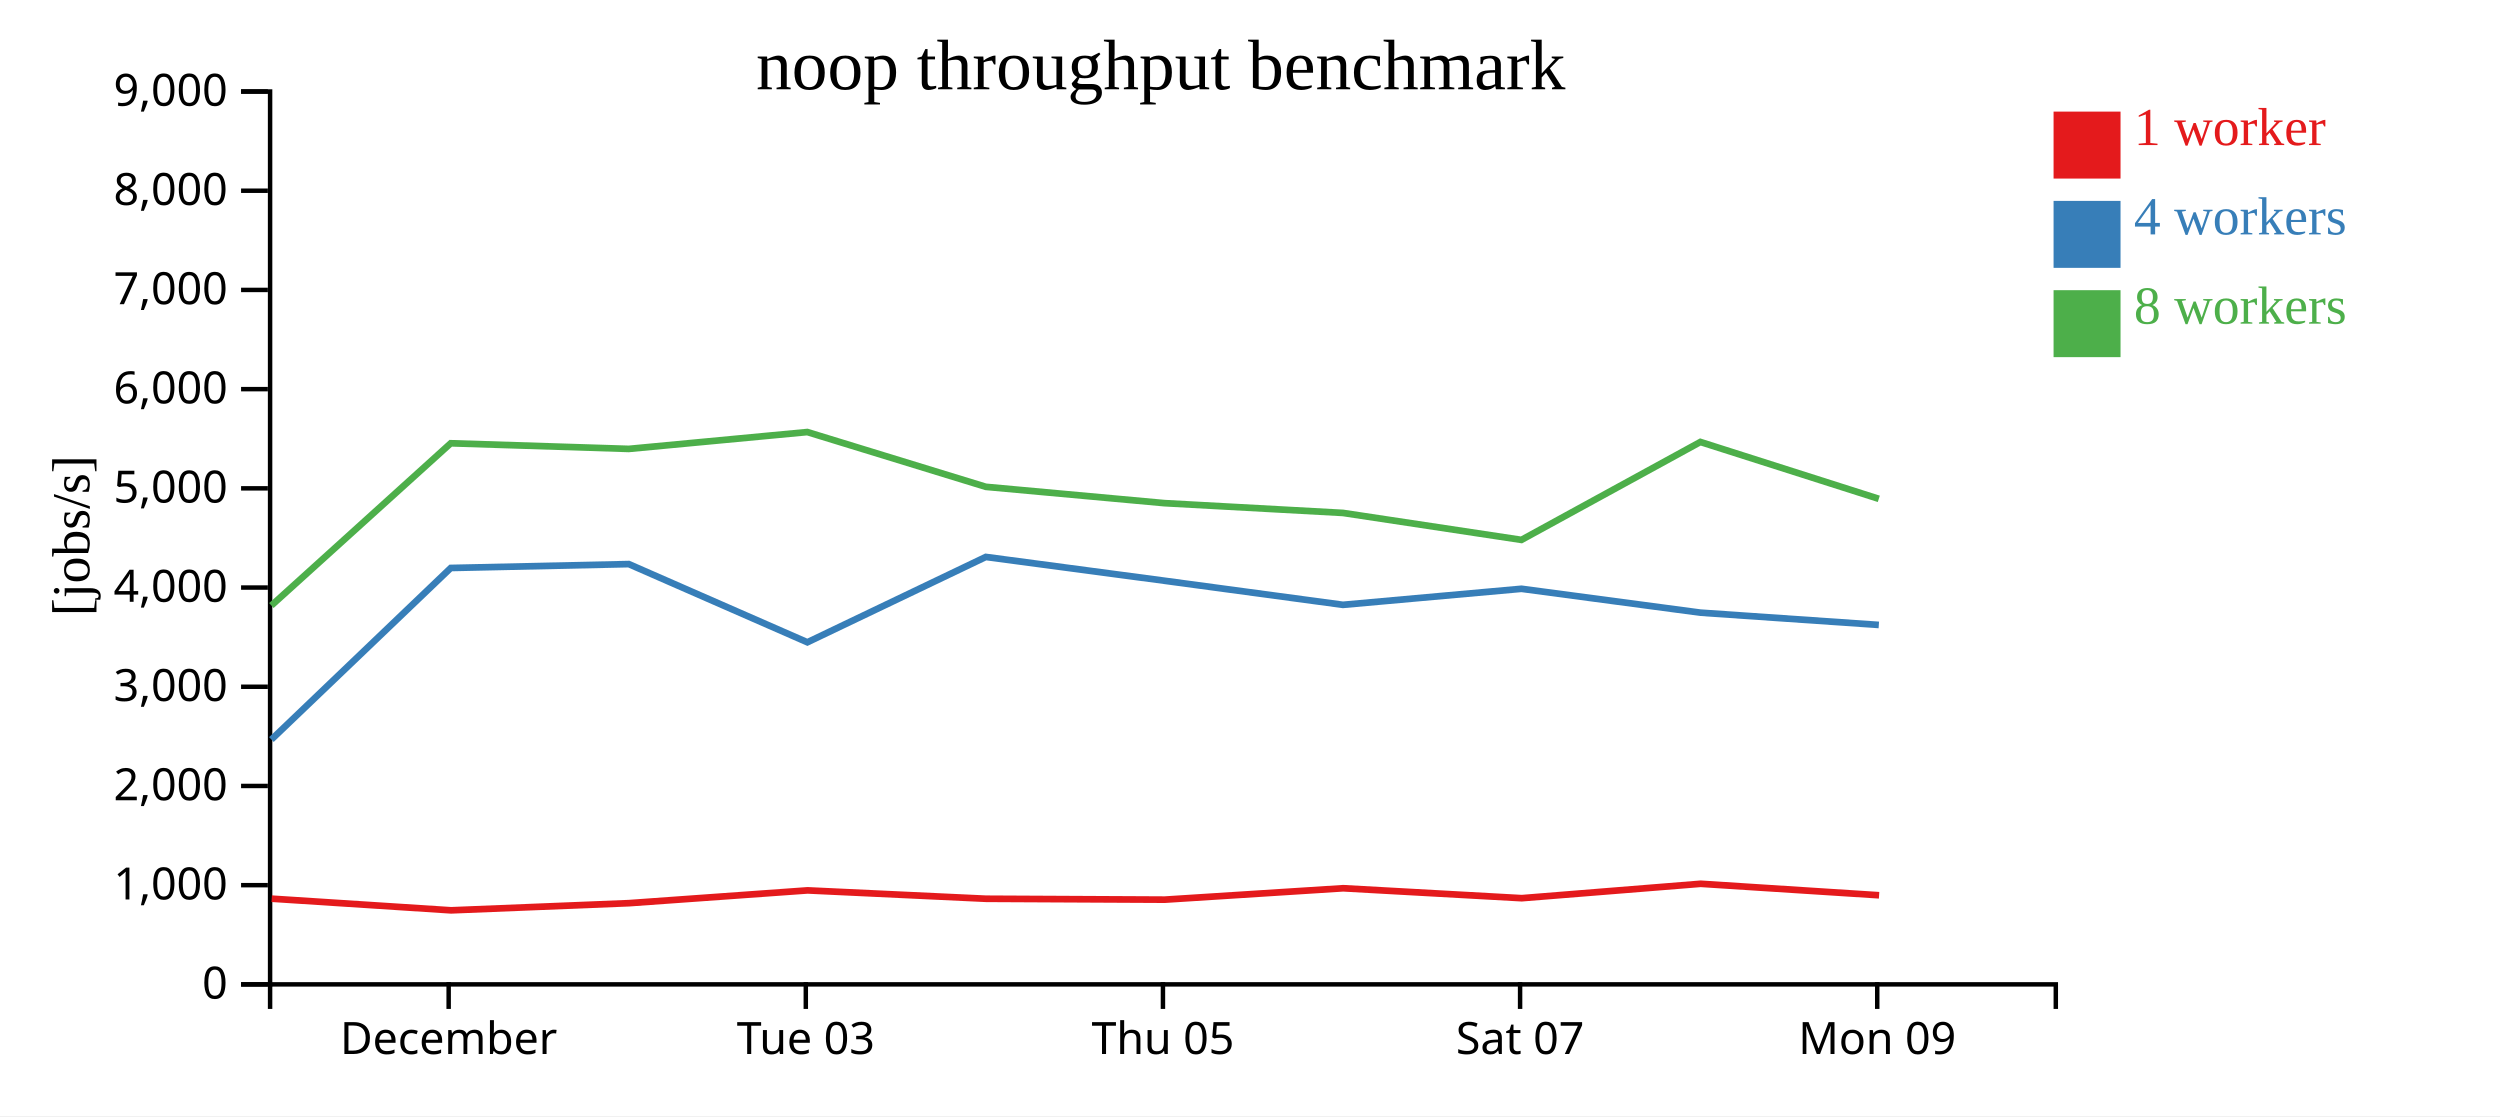
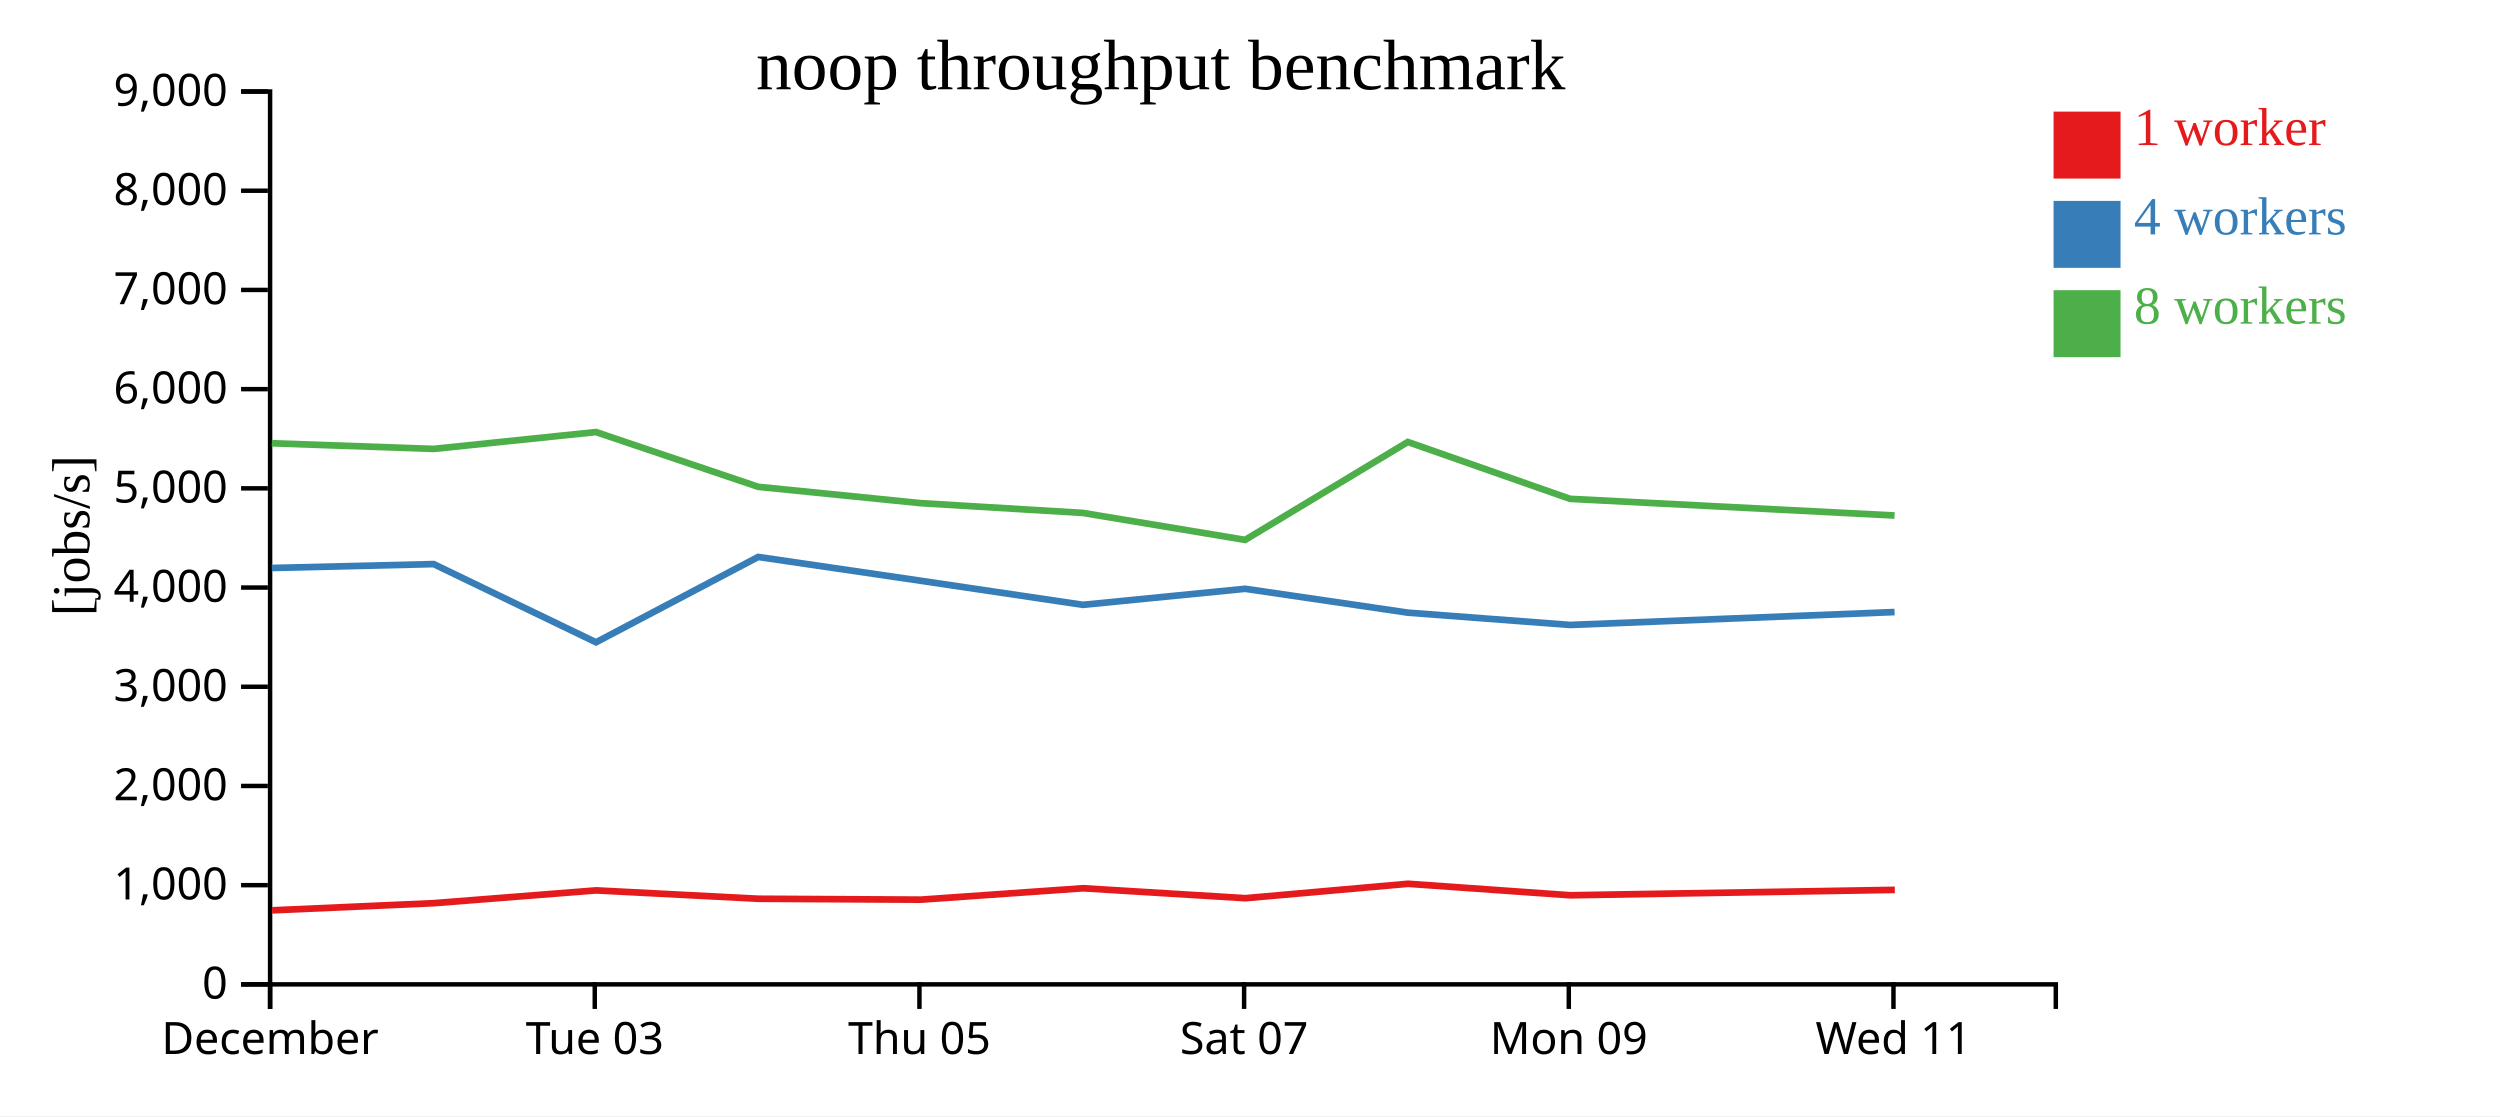
<svg xmlns="http://www.w3.org/2000/svg" width="560" height="250">
  <rect width="100%" height="100%" fill="white" />
  <g transform="translate(60,20)">
    <g transform="translate(0,200)" fill="none" font-size="10" font-family="sans-serif" text-anchor="middle">
      <path class="domain" stroke="currentColor" d="M0.5,6V0.5H400.5V6" />
-       <g class="tick" opacity="1" transform="translate(40.5,0)">
+       <g class="tick" opacity="1" transform="translate(0.5,0)">
        <line stroke="currentColor" y2="6" />
        <text fill="currentColor" y="9" dy="0.71em">December</text>
      </g>
-       <g class="tick" opacity="1" transform="translate(120.5,0)">
+       <g class="tick" opacity="1" transform="translate(73.22727,0)">
        <line stroke="currentColor" y2="6" />
        <text fill="currentColor" y="9" dy="0.71em">Tue 03</text>
      </g>
-       <g class="tick" opacity="1" transform="translate(200.5,0)">
+       <g class="tick" opacity="1" transform="translate(145.9545,0)">
        <line stroke="currentColor" y2="6" />
        <text fill="currentColor" y="9" dy="0.71em">Thu 05</text>
      </g>
-       <g class="tick" opacity="1" transform="translate(280.5,0)">
+       <g class="tick" opacity="1" transform="translate(218.6818,0)">
        <line stroke="currentColor" y2="6" />
        <text fill="currentColor" y="9" dy="0.71em">Sat 07</text>
      </g>
-       <g class="tick" opacity="1" transform="translate(360.5,0)">
+       <g class="tick" opacity="1" transform="translate(291.4091,0)">
        <line stroke="currentColor" y2="6" />
        <text fill="currentColor" y="9" dy="0.71em">Mon 09</text>
+       </g>
+       <g class="tick" opacity="1" transform="translate(364.1364,0)">
+         <line stroke="currentColor" y2="6" />
+         <text fill="currentColor" y="9" dy="0.71em">Wed 11</text>
      </g>
    </g>
    <g fill="none" font-size="10" font-family="sans-serif" text-anchor="end">
      <path class="domain" stroke="currentColor" d="M-6,200.5H0.5V0.5H-6" />
      <g class="tick" opacity="1" transform="translate(0,200.5)">
        <line stroke="currentColor" x2="-6" />
        <text fill="currentColor" x="-9" dy="0.32em">0</text>
      </g>
      <g class="tick" opacity="1" transform="translate(0,178.2778)">
        <line stroke="currentColor" x2="-6" />
        <text fill="currentColor" x="-9" dy="0.32em">1,000</text>
      </g>
      <g class="tick" opacity="1" transform="translate(0,156.0556)">
        <line stroke="currentColor" x2="-6" />
        <text fill="currentColor" x="-9" dy="0.32em">2,000</text>
      </g>
      <g class="tick" opacity="1" transform="translate(0,133.8333)">
        <line stroke="currentColor" x2="-6" />
        <text fill="currentColor" x="-9" dy="0.32em">3,000</text>
      </g>
      <g class="tick" opacity="1" transform="translate(0,111.6111)">
        <line stroke="currentColor" x2="-6" />
        <text fill="currentColor" x="-9" dy="0.32em">4,000</text>
      </g>
      <g class="tick" opacity="1" transform="translate(0,89.38889)">
        <line stroke="currentColor" x2="-6" />
        <text fill="currentColor" x="-9" dy="0.32em">5,000</text>
      </g>
      <g class="tick" opacity="1" transform="translate(0,67.16667)">
        <line stroke="currentColor" x2="-6" />
        <text fill="currentColor" x="-9" dy="0.32em">6,000</text>
      </g>
      <g class="tick" opacity="1" transform="translate(0,44.94444)">
        <line stroke="currentColor" x2="-6" />
        <text fill="currentColor" x="-9" dy="0.32em">7,000</text>
      </g>
      <g class="tick" opacity="1" transform="translate(0,22.72222)">
        <line stroke="currentColor" x2="-6" />
        <text fill="currentColor" x="-9" dy="0.32em">8,000</text>
      </g>
      <g class="tick" opacity="1" transform="translate(0,0.5)">
        <line stroke="currentColor" x2="-6" />
        <text fill="currentColor" x="-9" dy="0.32em">9,000</text>
      </g>
    </g>
    <text text-anchor="middle" style="font-size: 12px" transform="rotate(-90)" y="-40" x="-100">[jobs/s]</text>
    <text text-anchor="middle" style="font-size: 16px" y="0" x="200">noop throughput benchmark</text>
-     <path class="line" fill="none" stroke="#e41a1c" stroke-width="1.5" d="M0.865,181.305L41.046,183.913L80.916,182.309L120.904,179.445L160.884,181.323L200.898,181.524L240.877,178.968L280.867,181.194L320.947,177.968L360.917,180.54" />
-     <path class="line" fill="none" stroke="#377eb8" stroke-width="1.5" d="M0.794,145.657L40.973,107.227L80.851,106.358L120.85,123.873L160.821,104.757L200.813,110.084L240.819,115.483L280.808,111.89L320.893,117.236L360.857,119.987" />
-     <path class="line" fill="none" stroke="#4daf4a" stroke-width="1.5" d="M0.788,115.637L40.969,79.293L80.847,80.554L120.839,76.779L160.818,89.049L200.821,92.704L240.827,94.897L280.798,100.936L320.888,79.001L360.853,91.74" />
+     <path class="line" fill="none" stroke="#e41a1c" stroke-width="1.5" d="M0.951,183.913L37.196,182.309L73.549,179.445L109.894,181.323L146.271,181.524L182.616,178.968L218.97,181.194L255.407,177.968L291.743,180.54L364.44,179.33" />
+     <path class="line" fill="none" stroke="#377eb8" stroke-width="1.5" d="M0.884,107.227L37.138,106.358L73.5,123.873L109.837,104.757L146.194,110.084L182.563,115.483L218.916,111.89L255.357,117.236L291.688,119.987L364.388,117.098" />
+     <path class="line" fill="none" stroke="#4daf4a" stroke-width="1.5" d="M0.881,79.293L37.134,80.554L73.49,76.779L109.835,89.049L146.201,92.704L182.57,94.897L218.908,100.936L255.352,79.001L291.685,91.74L364.385,95.474" />
    <rect class="dot" x="400" y="5" width="15" height="15" style="fill: #e41a1c;" />
    <rect class="dot" x="400" y="25" width="15" height="15" style="fill: #377eb8;" />
    <rect class="dot" x="400" y="45" width="15" height="15" style="fill: #4daf4a;" />
    <text class="label" x="418" y="12.5" style="fill: #e41a1c; alignment-baseline: middle;" text-anchor="left">1 worker</text>
    <text class="label" x="418" y="32.5" style="fill: #377eb8; alignment-baseline: middle;" text-anchor="left">4 workers</text>
    <text class="label" x="418" y="52.5" style="fill: #4daf4a; alignment-baseline: middle;" text-anchor="left">8 workers</text>
  </g>
</svg>
